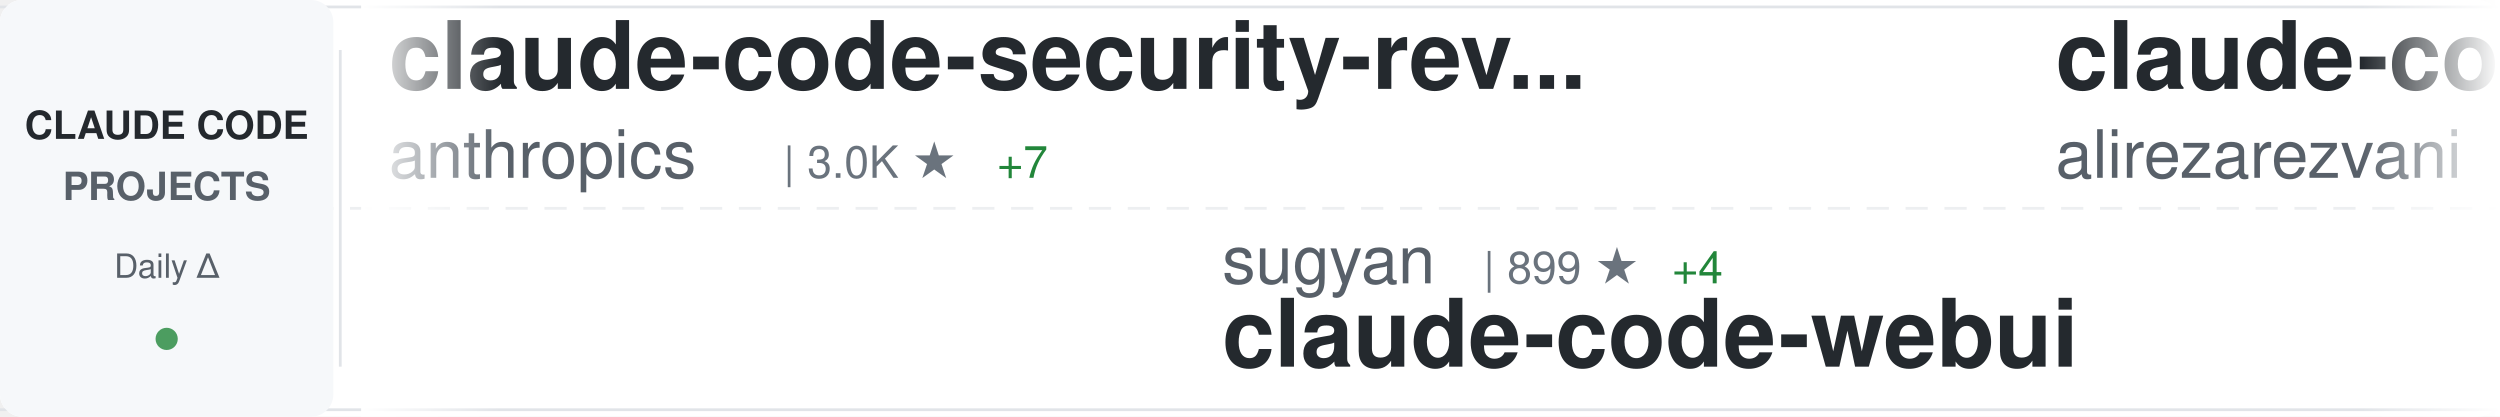
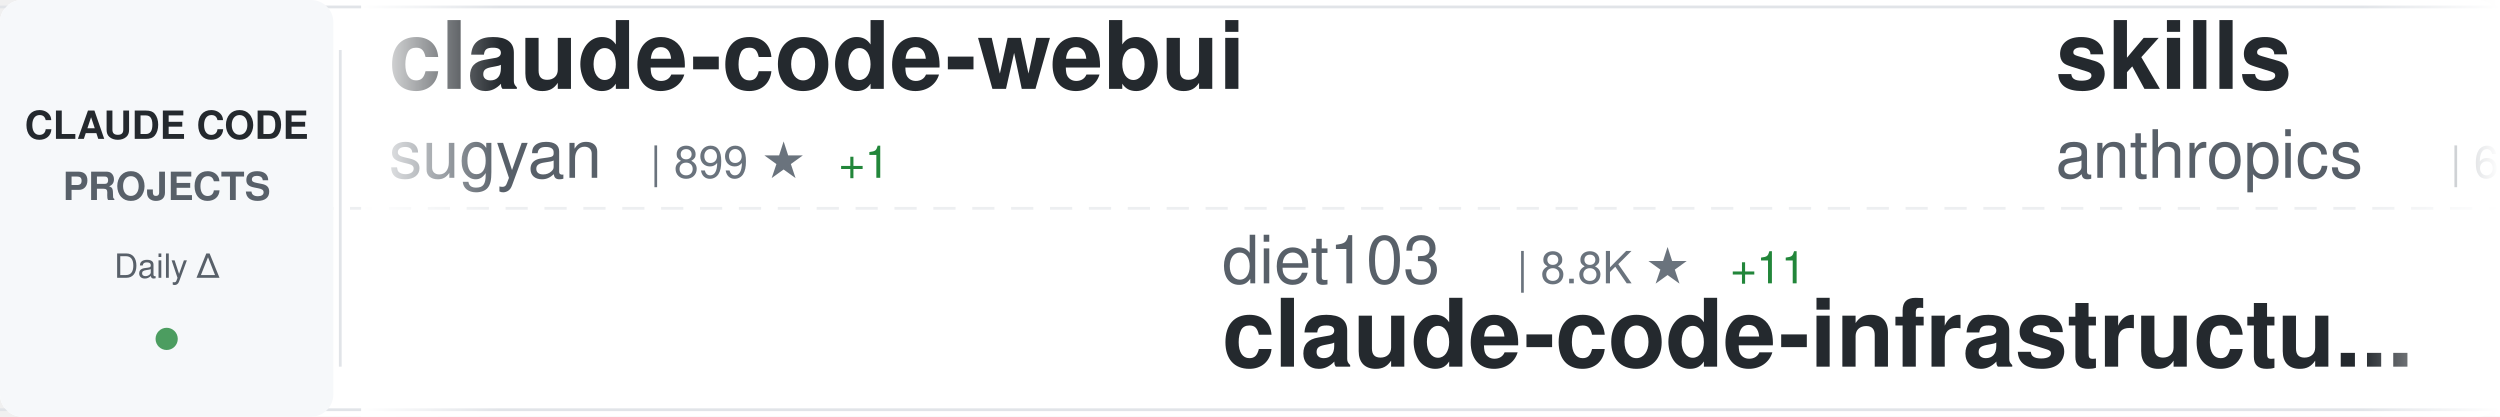
<svg xmlns="http://www.w3.org/2000/svg" width="900" height="150">
  <defs>
    <linearGradient id="awesomeLeftFade" x1="0%" y1="0%" x2="100%" y2="0%">
      <stop offset="0%" style="stop-color:#ffffff;stop-opacity:1" />
      <stop offset="100%" style="stop-color:#ffffff;stop-opacity:0" />
    </linearGradient>
    <linearGradient id="awesomeRightFade" x1="0%" y1="0%" x2="100%" y2="0%">
      <stop offset="0%" style="stop-color:#ffffff;stop-opacity:0" />
      <stop offset="100%" style="stop-color:#ffffff;stop-opacity:1" />
    </linearGradient>
  </defs>
  <rect width="900" height="150" fill="#ffffff" rx="8" />
  <rect x="0" y="2" width="900" height="1" fill="#e1e4e8" />
  <rect x="0" y="147" width="900" height="1" fill="#e1e4e8" />
  <line x1="0" y1="75" x2="900" y2="75" stroke="#e1e4e8" stroke-width="1" stroke-dasharray="8 6" opacity="0.6" />
  <rect x="0" y="0" width="120" height="150" fill="#f6f8fa" rx="8" />
  <text x="60" y="50" font-family="-apple-system, BlinkMacSystemFont, 'Segoe UI', Helvetica, Arial, sans-serif" font-size="14" font-weight="600" fill="#24292e" text-anchor="middle">CLAUDE CODE</text>
  <text x="60" y="72" font-family="-apple-system, BlinkMacSystemFont, 'Segoe UI', Helvetica, Arial, sans-serif" font-size="14" font-weight="600" fill="#586069" text-anchor="middle">PROJECTS</text>
  <text x="60" y="100" font-family="-apple-system, BlinkMacSystemFont, 'Segoe UI', Helvetica, Arial, sans-serif" font-size="12" font-weight="500" fill="#586069" text-anchor="middle">Daily Δ</text>
  <circle cx="60" cy="122" r="4" fill="#22863a" opacity="0.8" />
  <rect x="122" y="18" width="1" height="114" fill="#e1e4e8" />
  <clipPath id="awesomeTickerClip">
    <rect x="130" y="0" width="770" height="150" />
  </clipPath>
  <g clip-path="url(#awesomeTickerClip)">
    <g id="awesomeTickerItems">
      <animateTransform attributeName="transform" attributeType="XML" type="translate" from="0 0" to="-3000 0" dur="54s" repeatCount="indefinite" />
      <g transform="translate(0, 0)">
-         <text x="140" y="32" font-family="-apple-system, BlinkMacSystemFont, 'Segoe UI', Helvetica, Arial, sans-serif" font-size="34" font-weight="600" fill="#24292e">claude-code-security-rev...</text>
-         <text x="140" y="64" font-family="-apple-system, BlinkMacSystemFont, 'Segoe UI', Helvetica, Arial, sans-serif" font-size="24" font-weight="400" fill="#586069">anthropics</text>
-         <text x="282" y="64" font-family="-apple-system, BlinkMacSystemFont, 'Segoe UI', Helvetica, Arial, sans-serif" font-size="16" font-weight="500" fill="#6a737d">| 3.0K ★</text>
-         <text x="359" y="64" font-family="-apple-system, BlinkMacSystemFont, 'Segoe UI', Helvetica, Arial, sans-serif" font-size="16" font-weight="500" fill="#22863a"> +7</text>
+         <text x="140" y="32" font-family="-apple-system, BlinkMacSystemFont, 'Segoe UI', Helvetica, Arial, sans-serif" font-size="34" font-weight="600" fill="#24292e">claude-code-webui</text>
+         <text x="140" y="64" font-family="-apple-system, BlinkMacSystemFont, 'Segoe UI', Helvetica, Arial, sans-serif" font-size="24" font-weight="400" fill="#586069">sugyan</text>
+         <text x="234" y="64" font-family="-apple-system, BlinkMacSystemFont, 'Segoe UI', Helvetica, Arial, sans-serif" font-size="16" font-weight="500" fill="#6a737d">| 899 ★</text>
+         <text x="302" y="64" font-family="-apple-system, BlinkMacSystemFont, 'Segoe UI', Helvetica, Arial, sans-serif" font-size="16" font-weight="500" fill="#22863a"> +1</text>
      </g>
      <g transform="translate(300, 0)">
-         <text x="140" y="102" font-family="-apple-system, BlinkMacSystemFont, 'Segoe UI', Helvetica, Arial, sans-serif" font-size="24" font-weight="400" fill="#586069">sugyan</text>
-         <text x="234" y="102" font-family="-apple-system, BlinkMacSystemFont, 'Segoe UI', Helvetica, Arial, sans-serif" font-size="16" font-weight="500" fill="#6a737d">| 899 ★</text>
-         <text x="302" y="102" font-family="-apple-system, BlinkMacSystemFont, 'Segoe UI', Helvetica, Arial, sans-serif" font-size="16" font-weight="500" fill="#22863a"> +4</text>
-         <text x="140" y="132" font-family="-apple-system, BlinkMacSystemFont, 'Segoe UI', Helvetica, Arial, sans-serif" font-size="34" font-weight="600" fill="#24292e">claude-code-webui</text>
-       </g>
-       <g transform="translate(600, 0)">
-         <text x="140" y="32" font-family="-apple-system, BlinkMacSystemFont, 'Segoe UI', Helvetica, Arial, sans-serif" font-size="34" font-weight="600" fill="#24292e">claude-code-skill-factor...</text>
-         <text x="140" y="64" font-family="-apple-system, BlinkMacSystemFont, 'Segoe UI', Helvetica, Arial, sans-serif" font-size="24" font-weight="400" fill="#586069">alirezarezvani</text>
-         <text x="330" y="64" font-family="-apple-system, BlinkMacSystemFont, 'Segoe UI', Helvetica, Arial, sans-serif" font-size="16" font-weight="500" fill="#6a737d">| 478 ★</text>
-         <text x="398" y="64" font-family="-apple-system, BlinkMacSystemFont, 'Segoe UI', Helvetica, Arial, sans-serif" font-size="16" font-weight="500" fill="#22863a"> +5</text>
-       </g>
-       <g transform="translate(900, 0)">
        <text x="140" y="102" font-family="-apple-system, BlinkMacSystemFont, 'Segoe UI', Helvetica, Arial, sans-serif" font-size="24" font-weight="400" fill="#586069">diet103</text>
        <text x="246" y="102" font-family="-apple-system, BlinkMacSystemFont, 'Segoe UI', Helvetica, Arial, sans-serif" font-size="16" font-weight="500" fill="#6a737d">| 8.8K ★</text>
        <text x="323" y="102" font-family="-apple-system, BlinkMacSystemFont, 'Segoe UI', Helvetica, Arial, sans-serif" font-size="16" font-weight="500" fill="#22863a"> +11</text>
        <text x="140" y="132" font-family="-apple-system, BlinkMacSystemFont, 'Segoe UI', Helvetica, Arial, sans-serif" font-size="34" font-weight="600" fill="#24292e">claude-code-infrastructu...</text>
      </g>
+       <g transform="translate(600, 0)">
+         <text x="140" y="32" font-family="-apple-system, BlinkMacSystemFont, 'Segoe UI', Helvetica, Arial, sans-serif" font-size="34" font-weight="600" fill="#24292e">skills</text>
+         <text x="140" y="64" font-family="-apple-system, BlinkMacSystemFont, 'Segoe UI', Helvetica, Arial, sans-serif" font-size="24" font-weight="400" fill="#586069">anthropics</text>
+         <text x="282" y="64" font-family="-apple-system, BlinkMacSystemFont, 'Segoe UI', Helvetica, Arial, sans-serif" font-size="16" font-weight="500" fill="#6a737d">| 66.4K ★</text>
+         <text x="368" y="64" font-family="-apple-system, BlinkMacSystemFont, 'Segoe UI', Helvetica, Arial, sans-serif" font-size="16" font-weight="500" fill="#22863a"> +766</text>
+       </g>
+       <g transform="translate(900, 0)">
+         <text x="140" y="102" font-family="-apple-system, BlinkMacSystemFont, 'Segoe UI', Helvetica, Arial, sans-serif" font-size="24" font-weight="400" fill="#586069">VoltAgent</text>
+         <text x="270" y="102" font-family="-apple-system, BlinkMacSystemFont, 'Segoe UI', Helvetica, Arial, sans-serif" font-size="16" font-weight="500" fill="#6a737d">| 10.0K ★</text>
+         <text x="356" y="102" font-family="-apple-system, BlinkMacSystemFont, 'Segoe UI', Helvetica, Arial, sans-serif" font-size="16" font-weight="500" fill="#22863a"> +110</text>
+         <text x="140" y="132" font-family="-apple-system, BlinkMacSystemFont, 'Segoe UI', Helvetica, Arial, sans-serif" font-size="34" font-weight="600" fill="#24292e">awesome-claude-code-suba...</text>
+       </g>
      <g transform="translate(1200, 0)">
-         <text x="140" y="32" font-family="-apple-system, BlinkMacSystemFont, 'Segoe UI', Helvetica, Arial, sans-serif" font-size="34" font-weight="600" fill="#24292e">claude-code-sub-agents</text>
-         <text x="140" y="64" font-family="-apple-system, BlinkMacSystemFont, 'Segoe UI', Helvetica, Arial, sans-serif" font-size="24" font-weight="400" fill="#586069">lst97</text>
-         <text x="222" y="64" font-family="-apple-system, BlinkMacSystemFont, 'Segoe UI', Helvetica, Arial, sans-serif" font-size="16" font-weight="500" fill="#6a737d">| 1.4K ★</text>
-         <text x="299" y="64" font-family="-apple-system, BlinkMacSystemFont, 'Segoe UI', Helvetica, Arial, sans-serif" font-size="16" font-weight="500" fill="#22863a"> +2</text>
+         <text x="140" y="32" font-family="-apple-system, BlinkMacSystemFont, 'Segoe UI', Helvetica, Arial, sans-serif" font-size="34" font-weight="600" fill="#24292e">1code</text>
+         <text x="140" y="64" font-family="-apple-system, BlinkMacSystemFont, 'Segoe UI', Helvetica, Arial, sans-serif" font-size="24" font-weight="400" fill="#586069">21st-dev</text>
+         <text x="258" y="64" font-family="-apple-system, BlinkMacSystemFont, 'Segoe UI', Helvetica, Arial, sans-serif" font-size="16" font-weight="500" fill="#6a737d">| 4.9K ★</text>
+         <text x="335" y="64" font-family="-apple-system, BlinkMacSystemFont, 'Segoe UI', Helvetica, Arial, sans-serif" font-size="16" font-weight="500" fill="#22863a"> +14</text>
      </g>
      <g transform="translate(1500, 0)">
-         <text x="140" y="102" font-family="-apple-system, BlinkMacSystemFont, 'Segoe UI', Helvetica, Arial, sans-serif" font-size="24" font-weight="400" fill="#586069">rizethereum</text>
-         <text x="294" y="102" font-family="-apple-system, BlinkMacSystemFont, 'Segoe UI', Helvetica, Arial, sans-serif" font-size="16" font-weight="500" fill="#6a737d">| 1.7K ★</text>
-         <text x="140" y="132" font-family="-apple-system, BlinkMacSystemFont, 'Segoe UI', Helvetica, Arial, sans-serif" font-size="34" font-weight="600" fill="#24292e">claude-code-requirements...</text>
+         <text x="140" y="102" font-family="-apple-system, BlinkMacSystemFont, 'Segoe UI', Helvetica, Arial, sans-serif" font-size="24" font-weight="400" fill="#586069">zebbern</text>
+         <text x="246" y="102" font-family="-apple-system, BlinkMacSystemFont, 'Segoe UI', Helvetica, Arial, sans-serif" font-size="16" font-weight="500" fill="#6a737d">| 3.4K ★</text>
+         <text x="323" y="102" font-family="-apple-system, BlinkMacSystemFont, 'Segoe UI', Helvetica, Arial, sans-serif" font-size="16" font-weight="500" fill="#22863a"> +20</text>
+         <text x="140" y="132" font-family="-apple-system, BlinkMacSystemFont, 'Segoe UI', Helvetica, Arial, sans-serif" font-size="34" font-weight="600" fill="#24292e">claude-code-guide</text>
      </g>
      <g transform="translate(1800, 0)">
-         <text x="140" y="32" font-family="-apple-system, BlinkMacSystemFont, 'Segoe UI', Helvetica, Arial, sans-serif" font-size="34" font-weight="600" fill="#24292e">claude-code-proxy</text>
-         <text x="140" y="64" font-family="-apple-system, BlinkMacSystemFont, 'Segoe UI', Helvetica, Arial, sans-serif" font-size="24" font-weight="400" fill="#586069">1rgs</text>
-         <text x="210" y="64" font-family="-apple-system, BlinkMacSystemFont, 'Segoe UI', Helvetica, Arial, sans-serif" font-size="16" font-weight="500" fill="#6a737d">| 3.0K ★</text>
-         <text x="287" y="64" font-family="-apple-system, BlinkMacSystemFont, 'Segoe UI', Helvetica, Arial, sans-serif" font-size="16" font-weight="500" fill="#22863a"> +8</text>
+         <text x="140" y="32" font-family="-apple-system, BlinkMacSystemFont, 'Segoe UI', Helvetica, Arial, sans-serif" font-size="34" font-weight="600" fill="#24292e">CLIProxyAPI</text>
+         <text x="140" y="64" font-family="-apple-system, BlinkMacSystemFont, 'Segoe UI', Helvetica, Arial, sans-serif" font-size="24" font-weight="400" fill="#586069">router-for-me</text>
+         <text x="318" y="64" font-family="-apple-system, BlinkMacSystemFont, 'Segoe UI', Helvetica, Arial, sans-serif" font-size="16" font-weight="500" fill="#6a737d">| 9.9K ★</text>
+         <text x="395" y="64" font-family="-apple-system, BlinkMacSystemFont, 'Segoe UI', Helvetica, Arial, sans-serif" font-size="16" font-weight="500" fill="#22863a"> +134</text>
      </g>
      <g transform="translate(2100, 0)">
-         <text x="140" y="102" font-family="-apple-system, BlinkMacSystemFont, 'Segoe UI', Helvetica, Arial, sans-serif" font-size="24" font-weight="400" fill="#586069">shareAI-lab</text>
-         <text x="294" y="102" font-family="-apple-system, BlinkMacSystemFont, 'Segoe UI', Helvetica, Arial, sans-serif" font-size="16" font-weight="500" fill="#6a737d">| 16.7K ★</text>
-         <text x="380" y="102" font-family="-apple-system, BlinkMacSystemFont, 'Segoe UI', Helvetica, Arial, sans-serif" font-size="16" font-weight="500" fill="#22863a"> +77</text>
-         <text x="140" y="132" font-family="-apple-system, BlinkMacSystemFont, 'Segoe UI', Helvetica, Arial, sans-serif" font-size="34" font-weight="600" fill="#24292e">learn-claude-code</text>
+         <text x="140" y="102" font-family="-apple-system, BlinkMacSystemFont, 'Segoe UI', Helvetica, Arial, sans-serif" font-size="24" font-weight="400" fill="#586069">BloopAI</text>
+         <text x="246" y="102" font-family="-apple-system, BlinkMacSystemFont, 'Segoe UI', Helvetica, Arial, sans-serif" font-size="16" font-weight="500" fill="#6a737d">| 20.9K ★</text>
+         <text x="332" y="102" font-family="-apple-system, BlinkMacSystemFont, 'Segoe UI', Helvetica, Arial, sans-serif" font-size="16" font-weight="500" fill="#22863a"> +97</text>
+         <text x="140" y="132" font-family="-apple-system, BlinkMacSystemFont, 'Segoe UI', Helvetica, Arial, sans-serif" font-size="34" font-weight="600" fill="#24292e">vibe-kanban</text>
      </g>
      <g transform="translate(2400, 0)">
-         <text x="140" y="32" font-family="-apple-system, BlinkMacSystemFont, 'Segoe UI', Helvetica, Arial, sans-serif" font-size="34" font-weight="600" fill="#24292e">claude-code-hub</text>
-         <text x="140" y="64" font-family="-apple-system, BlinkMacSystemFont, 'Segoe UI', Helvetica, Arial, sans-serif" font-size="24" font-weight="400" fill="#586069">ding113</text>
-         <text x="246" y="64" font-family="-apple-system, BlinkMacSystemFont, 'Segoe UI', Helvetica, Arial, sans-serif" font-size="16" font-weight="500" fill="#6a737d">| 1.4K ★</text>
-         <text x="323" y="64" font-family="-apple-system, BlinkMacSystemFont, 'Segoe UI', Helvetica, Arial, sans-serif" font-size="16" font-weight="500" fill="#22863a"> +12</text>
+         <text x="140" y="32" font-family="-apple-system, BlinkMacSystemFont, 'Segoe UI', Helvetica, Arial, sans-serif" font-size="34" font-weight="600" fill="#24292e">claude-code-hooks-multi-...</text>
+         <text x="140" y="64" font-family="-apple-system, BlinkMacSystemFont, 'Segoe UI', Helvetica, Arial, sans-serif" font-size="24" font-weight="400" fill="#586069">disler</text>
+         <text x="234" y="64" font-family="-apple-system, BlinkMacSystemFont, 'Segoe UI', Helvetica, Arial, sans-serif" font-size="16" font-weight="500" fill="#6a737d">| 966 ★</text>
+         <text x="302" y="64" font-family="-apple-system, BlinkMacSystemFont, 'Segoe UI', Helvetica, Arial, sans-serif" font-size="16" font-weight="500" fill="#22863a"> +5</text>
      </g>
      <g transform="translate(2700, 0)">
-         <text x="140" y="102" font-family="-apple-system, BlinkMacSystemFont, 'Segoe UI', Helvetica, Arial, sans-serif" font-size="24" font-weight="400" fill="#586069">nishimoto265</text>
-         <text x="306" y="102" font-family="-apple-system, BlinkMacSystemFont, 'Segoe UI', Helvetica, Arial, sans-serif" font-size="16" font-weight="500" fill="#6a737d">| 488 ★</text>
-         <text x="140" y="132" font-family="-apple-system, BlinkMacSystemFont, 'Segoe UI', Helvetica, Arial, sans-serif" font-size="34" font-weight="600" fill="#24292e">Claude-Code-Communicatio...</text>
+         <text x="140" y="102" font-family="-apple-system, BlinkMacSystemFont, 'Segoe UI', Helvetica, Arial, sans-serif" font-size="24" font-weight="400" fill="#586069">shanraisshan</text>
+         <text x="306" y="102" font-family="-apple-system, BlinkMacSystemFont, 'Segoe UI', Helvetica, Arial, sans-serif" font-size="16" font-weight="500" fill="#6a737d">| 2.0K ★</text>
+         <text x="383" y="102" font-family="-apple-system, BlinkMacSystemFont, 'Segoe UI', Helvetica, Arial, sans-serif" font-size="16" font-weight="500" fill="#22863a"> +370</text>
+         <text x="140" y="132" font-family="-apple-system, BlinkMacSystemFont, 'Segoe UI', Helvetica, Arial, sans-serif" font-size="34" font-weight="600" fill="#24292e">claude-code-best-practic...</text>
      </g>
      <g transform="translate(3000, 0)">
-         <text x="140" y="32" font-family="-apple-system, BlinkMacSystemFont, 'Segoe UI', Helvetica, Arial, sans-serif" font-size="34" font-weight="600" fill="#24292e">claude-code-security-rev...</text>
-         <text x="140" y="64" font-family="-apple-system, BlinkMacSystemFont, 'Segoe UI', Helvetica, Arial, sans-serif" font-size="24" font-weight="400" fill="#586069">anthropics</text>
-         <text x="282" y="64" font-family="-apple-system, BlinkMacSystemFont, 'Segoe UI', Helvetica, Arial, sans-serif" font-size="16" font-weight="500" fill="#6a737d">| 3.0K ★</text>
-         <text x="359" y="64" font-family="-apple-system, BlinkMacSystemFont, 'Segoe UI', Helvetica, Arial, sans-serif" font-size="16" font-weight="500" fill="#22863a"> +7</text>
+         <text x="140" y="32" font-family="-apple-system, BlinkMacSystemFont, 'Segoe UI', Helvetica, Arial, sans-serif" font-size="34" font-weight="600" fill="#24292e">claude-code-webui</text>
+         <text x="140" y="64" font-family="-apple-system, BlinkMacSystemFont, 'Segoe UI', Helvetica, Arial, sans-serif" font-size="24" font-weight="400" fill="#586069">sugyan</text>
+         <text x="234" y="64" font-family="-apple-system, BlinkMacSystemFont, 'Segoe UI', Helvetica, Arial, sans-serif" font-size="16" font-weight="500" fill="#6a737d">| 899 ★</text>
+         <text x="302" y="64" font-family="-apple-system, BlinkMacSystemFont, 'Segoe UI', Helvetica, Arial, sans-serif" font-size="16" font-weight="500" fill="#22863a"> +1</text>
      </g>
      <g transform="translate(3300, 0)">
-         <text x="140" y="102" font-family="-apple-system, BlinkMacSystemFont, 'Segoe UI', Helvetica, Arial, sans-serif" font-size="24" font-weight="400" fill="#586069">sugyan</text>
-         <text x="234" y="102" font-family="-apple-system, BlinkMacSystemFont, 'Segoe UI', Helvetica, Arial, sans-serif" font-size="16" font-weight="500" fill="#6a737d">| 899 ★</text>
-         <text x="302" y="102" font-family="-apple-system, BlinkMacSystemFont, 'Segoe UI', Helvetica, Arial, sans-serif" font-size="16" font-weight="500" fill="#22863a"> +4</text>
-         <text x="140" y="132" font-family="-apple-system, BlinkMacSystemFont, 'Segoe UI', Helvetica, Arial, sans-serif" font-size="34" font-weight="600" fill="#24292e">claude-code-webui</text>
-       </g>
-       <g transform="translate(3600, 0)">
-         <text x="140" y="32" font-family="-apple-system, BlinkMacSystemFont, 'Segoe UI', Helvetica, Arial, sans-serif" font-size="34" font-weight="600" fill="#24292e">claude-code-skill-factor...</text>
-         <text x="140" y="64" font-family="-apple-system, BlinkMacSystemFont, 'Segoe UI', Helvetica, Arial, sans-serif" font-size="24" font-weight="400" fill="#586069">alirezarezvani</text>
-         <text x="330" y="64" font-family="-apple-system, BlinkMacSystemFont, 'Segoe UI', Helvetica, Arial, sans-serif" font-size="16" font-weight="500" fill="#6a737d">| 478 ★</text>
-         <text x="398" y="64" font-family="-apple-system, BlinkMacSystemFont, 'Segoe UI', Helvetica, Arial, sans-serif" font-size="16" font-weight="500" fill="#22863a"> +5</text>
-       </g>
-       <g transform="translate(3900, 0)">
        <text x="140" y="102" font-family="-apple-system, BlinkMacSystemFont, 'Segoe UI', Helvetica, Arial, sans-serif" font-size="24" font-weight="400" fill="#586069">diet103</text>
        <text x="246" y="102" font-family="-apple-system, BlinkMacSystemFont, 'Segoe UI', Helvetica, Arial, sans-serif" font-size="16" font-weight="500" fill="#6a737d">| 8.8K ★</text>
        <text x="323" y="102" font-family="-apple-system, BlinkMacSystemFont, 'Segoe UI', Helvetica, Arial, sans-serif" font-size="16" font-weight="500" fill="#22863a"> +11</text>
        <text x="140" y="132" font-family="-apple-system, BlinkMacSystemFont, 'Segoe UI', Helvetica, Arial, sans-serif" font-size="34" font-weight="600" fill="#24292e">claude-code-infrastructu...</text>
+       </g>
+       <g transform="translate(3600, 0)">
+         <text x="140" y="32" font-family="-apple-system, BlinkMacSystemFont, 'Segoe UI', Helvetica, Arial, sans-serif" font-size="34" font-weight="600" fill="#24292e">skills</text>
+         <text x="140" y="64" font-family="-apple-system, BlinkMacSystemFont, 'Segoe UI', Helvetica, Arial, sans-serif" font-size="24" font-weight="400" fill="#586069">anthropics</text>
+         <text x="282" y="64" font-family="-apple-system, BlinkMacSystemFont, 'Segoe UI', Helvetica, Arial, sans-serif" font-size="16" font-weight="500" fill="#6a737d">| 66.4K ★</text>
+         <text x="368" y="64" font-family="-apple-system, BlinkMacSystemFont, 'Segoe UI', Helvetica, Arial, sans-serif" font-size="16" font-weight="500" fill="#22863a"> +766</text>
+       </g>
+       <g transform="translate(3900, 0)">
+         <text x="140" y="102" font-family="-apple-system, BlinkMacSystemFont, 'Segoe UI', Helvetica, Arial, sans-serif" font-size="24" font-weight="400" fill="#586069">VoltAgent</text>
+         <text x="270" y="102" font-family="-apple-system, BlinkMacSystemFont, 'Segoe UI', Helvetica, Arial, sans-serif" font-size="16" font-weight="500" fill="#6a737d">| 10.0K ★</text>
+         <text x="356" y="102" font-family="-apple-system, BlinkMacSystemFont, 'Segoe UI', Helvetica, Arial, sans-serif" font-size="16" font-weight="500" fill="#22863a"> +110</text>
+         <text x="140" y="132" font-family="-apple-system, BlinkMacSystemFont, 'Segoe UI', Helvetica, Arial, sans-serif" font-size="34" font-weight="600" fill="#24292e">awesome-claude-code-suba...</text>
      </g>
    </g>
  </g>
  <rect x="130" y="0" width="50" height="150" fill="url(#awesomeLeftFade)" />
  <rect x="850" y="0" width="50" height="150" fill="url(#awesomeRightFade)" />
</svg>
